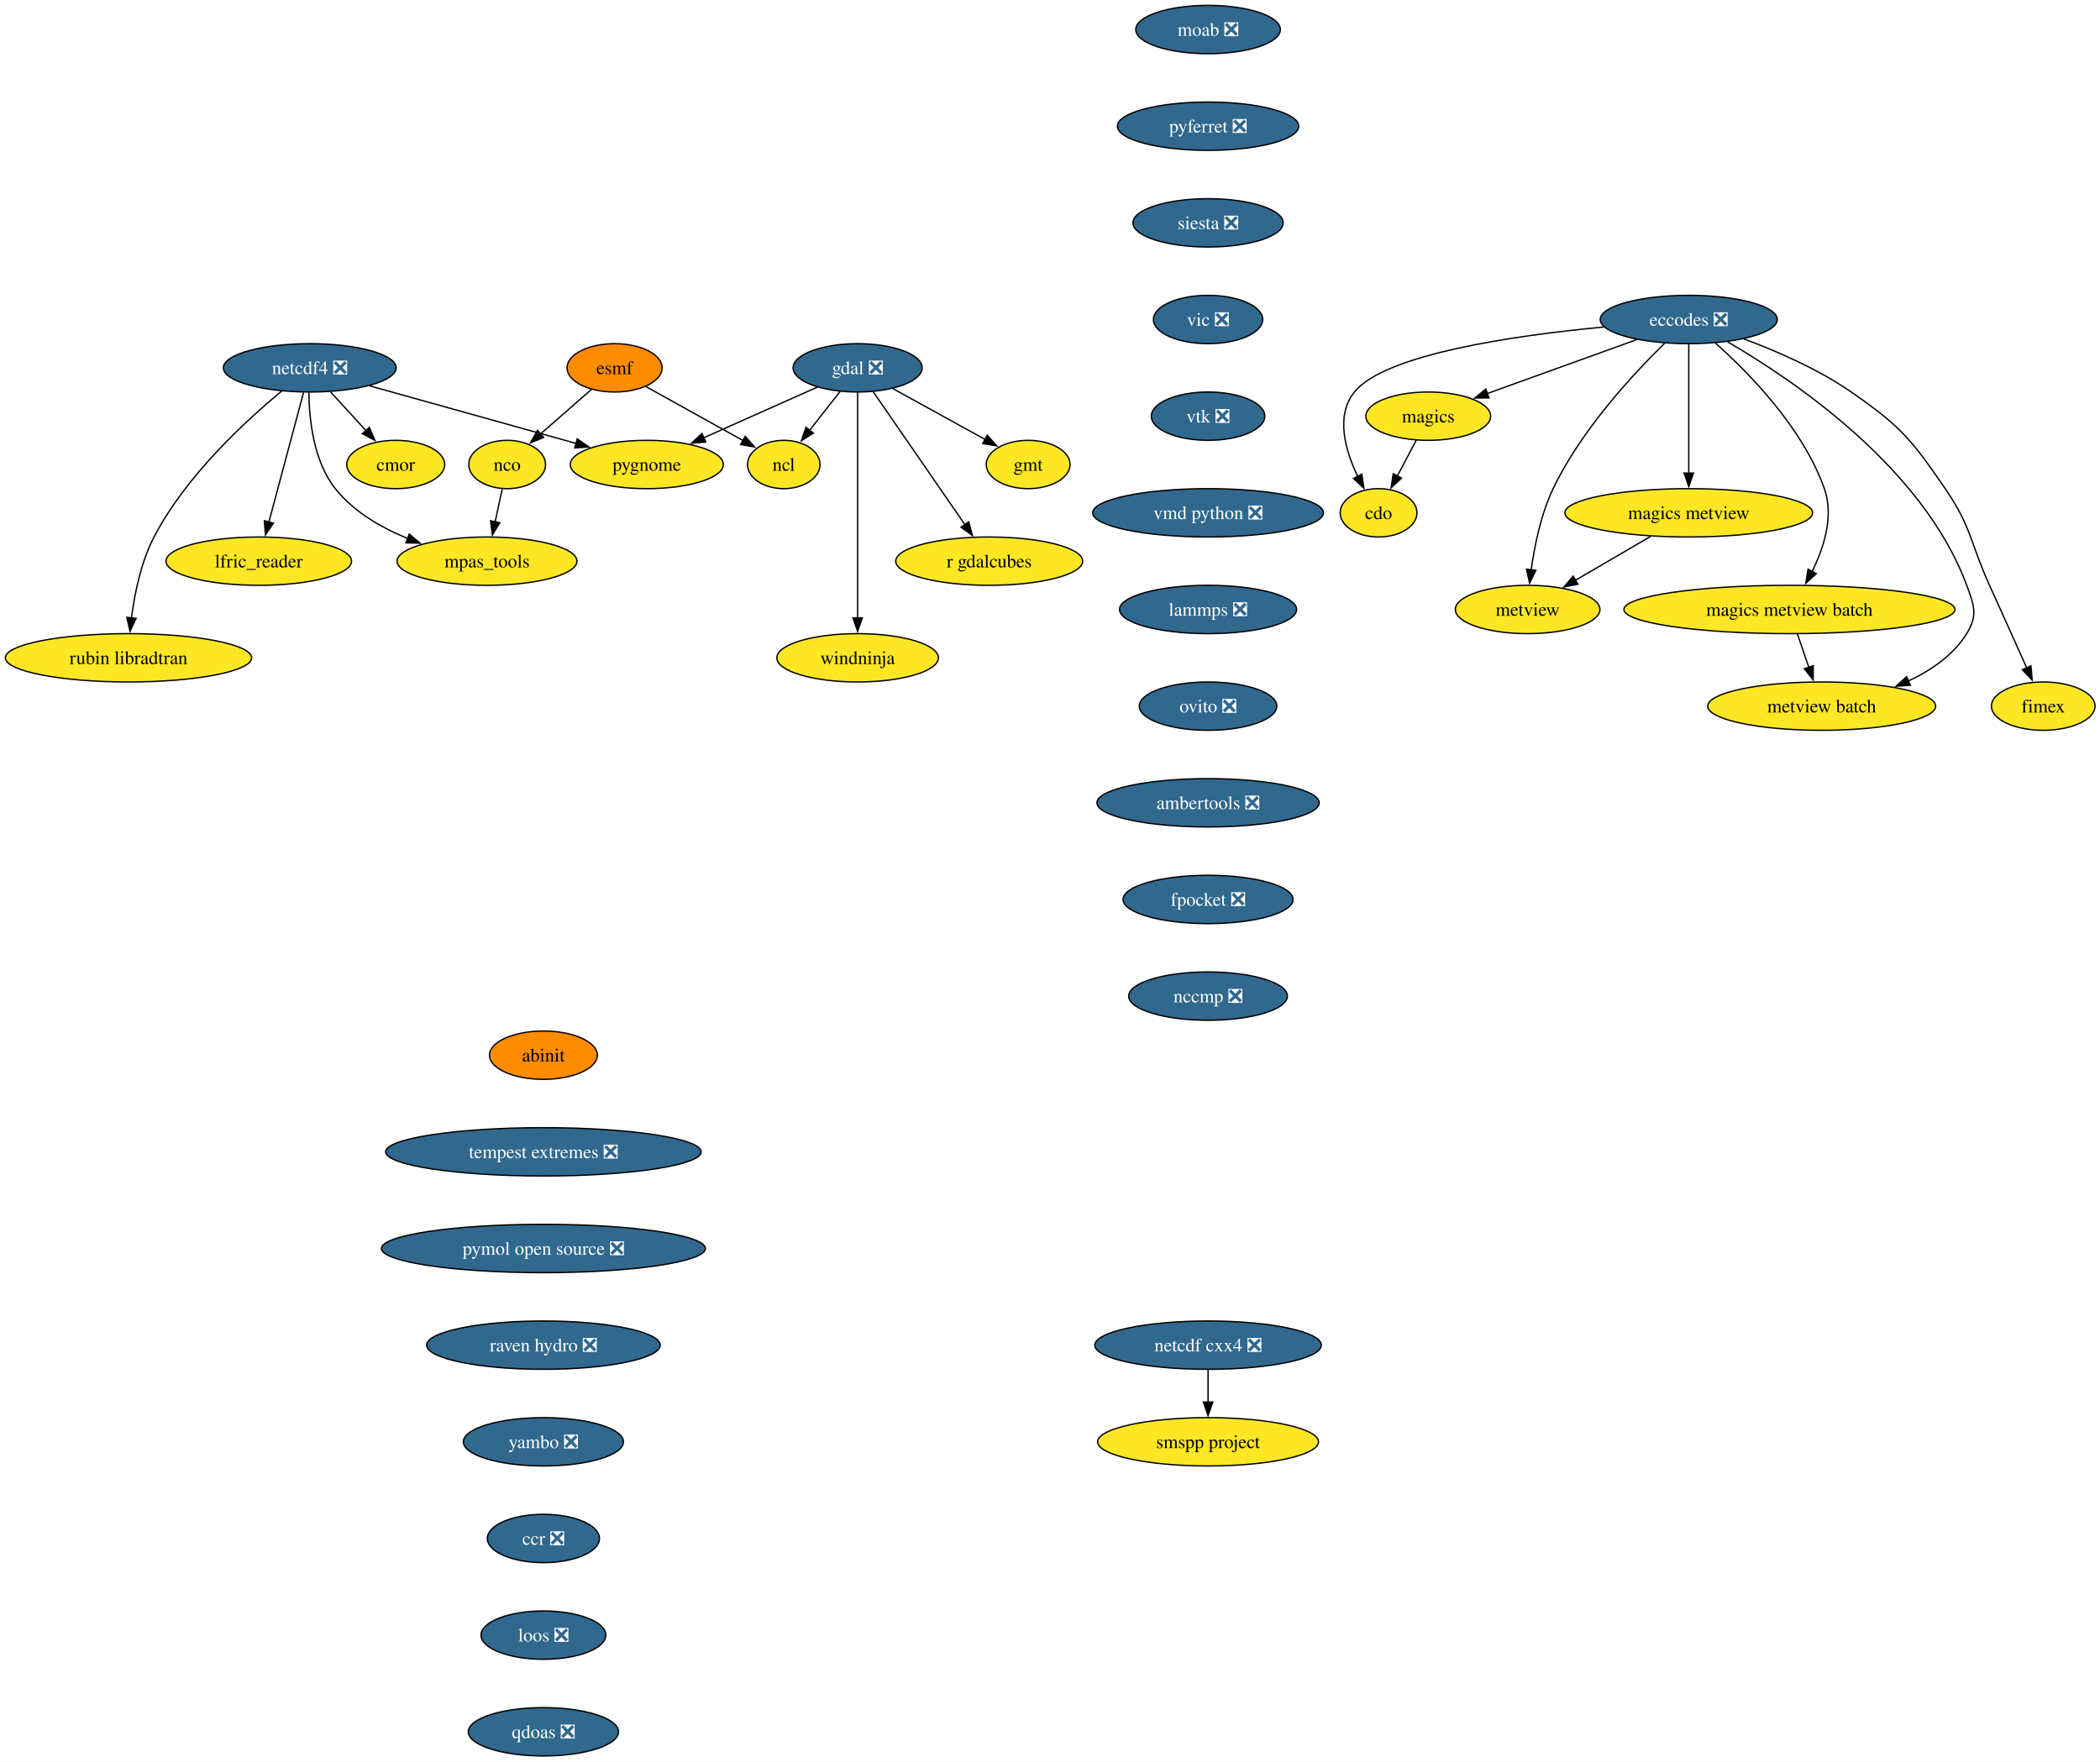
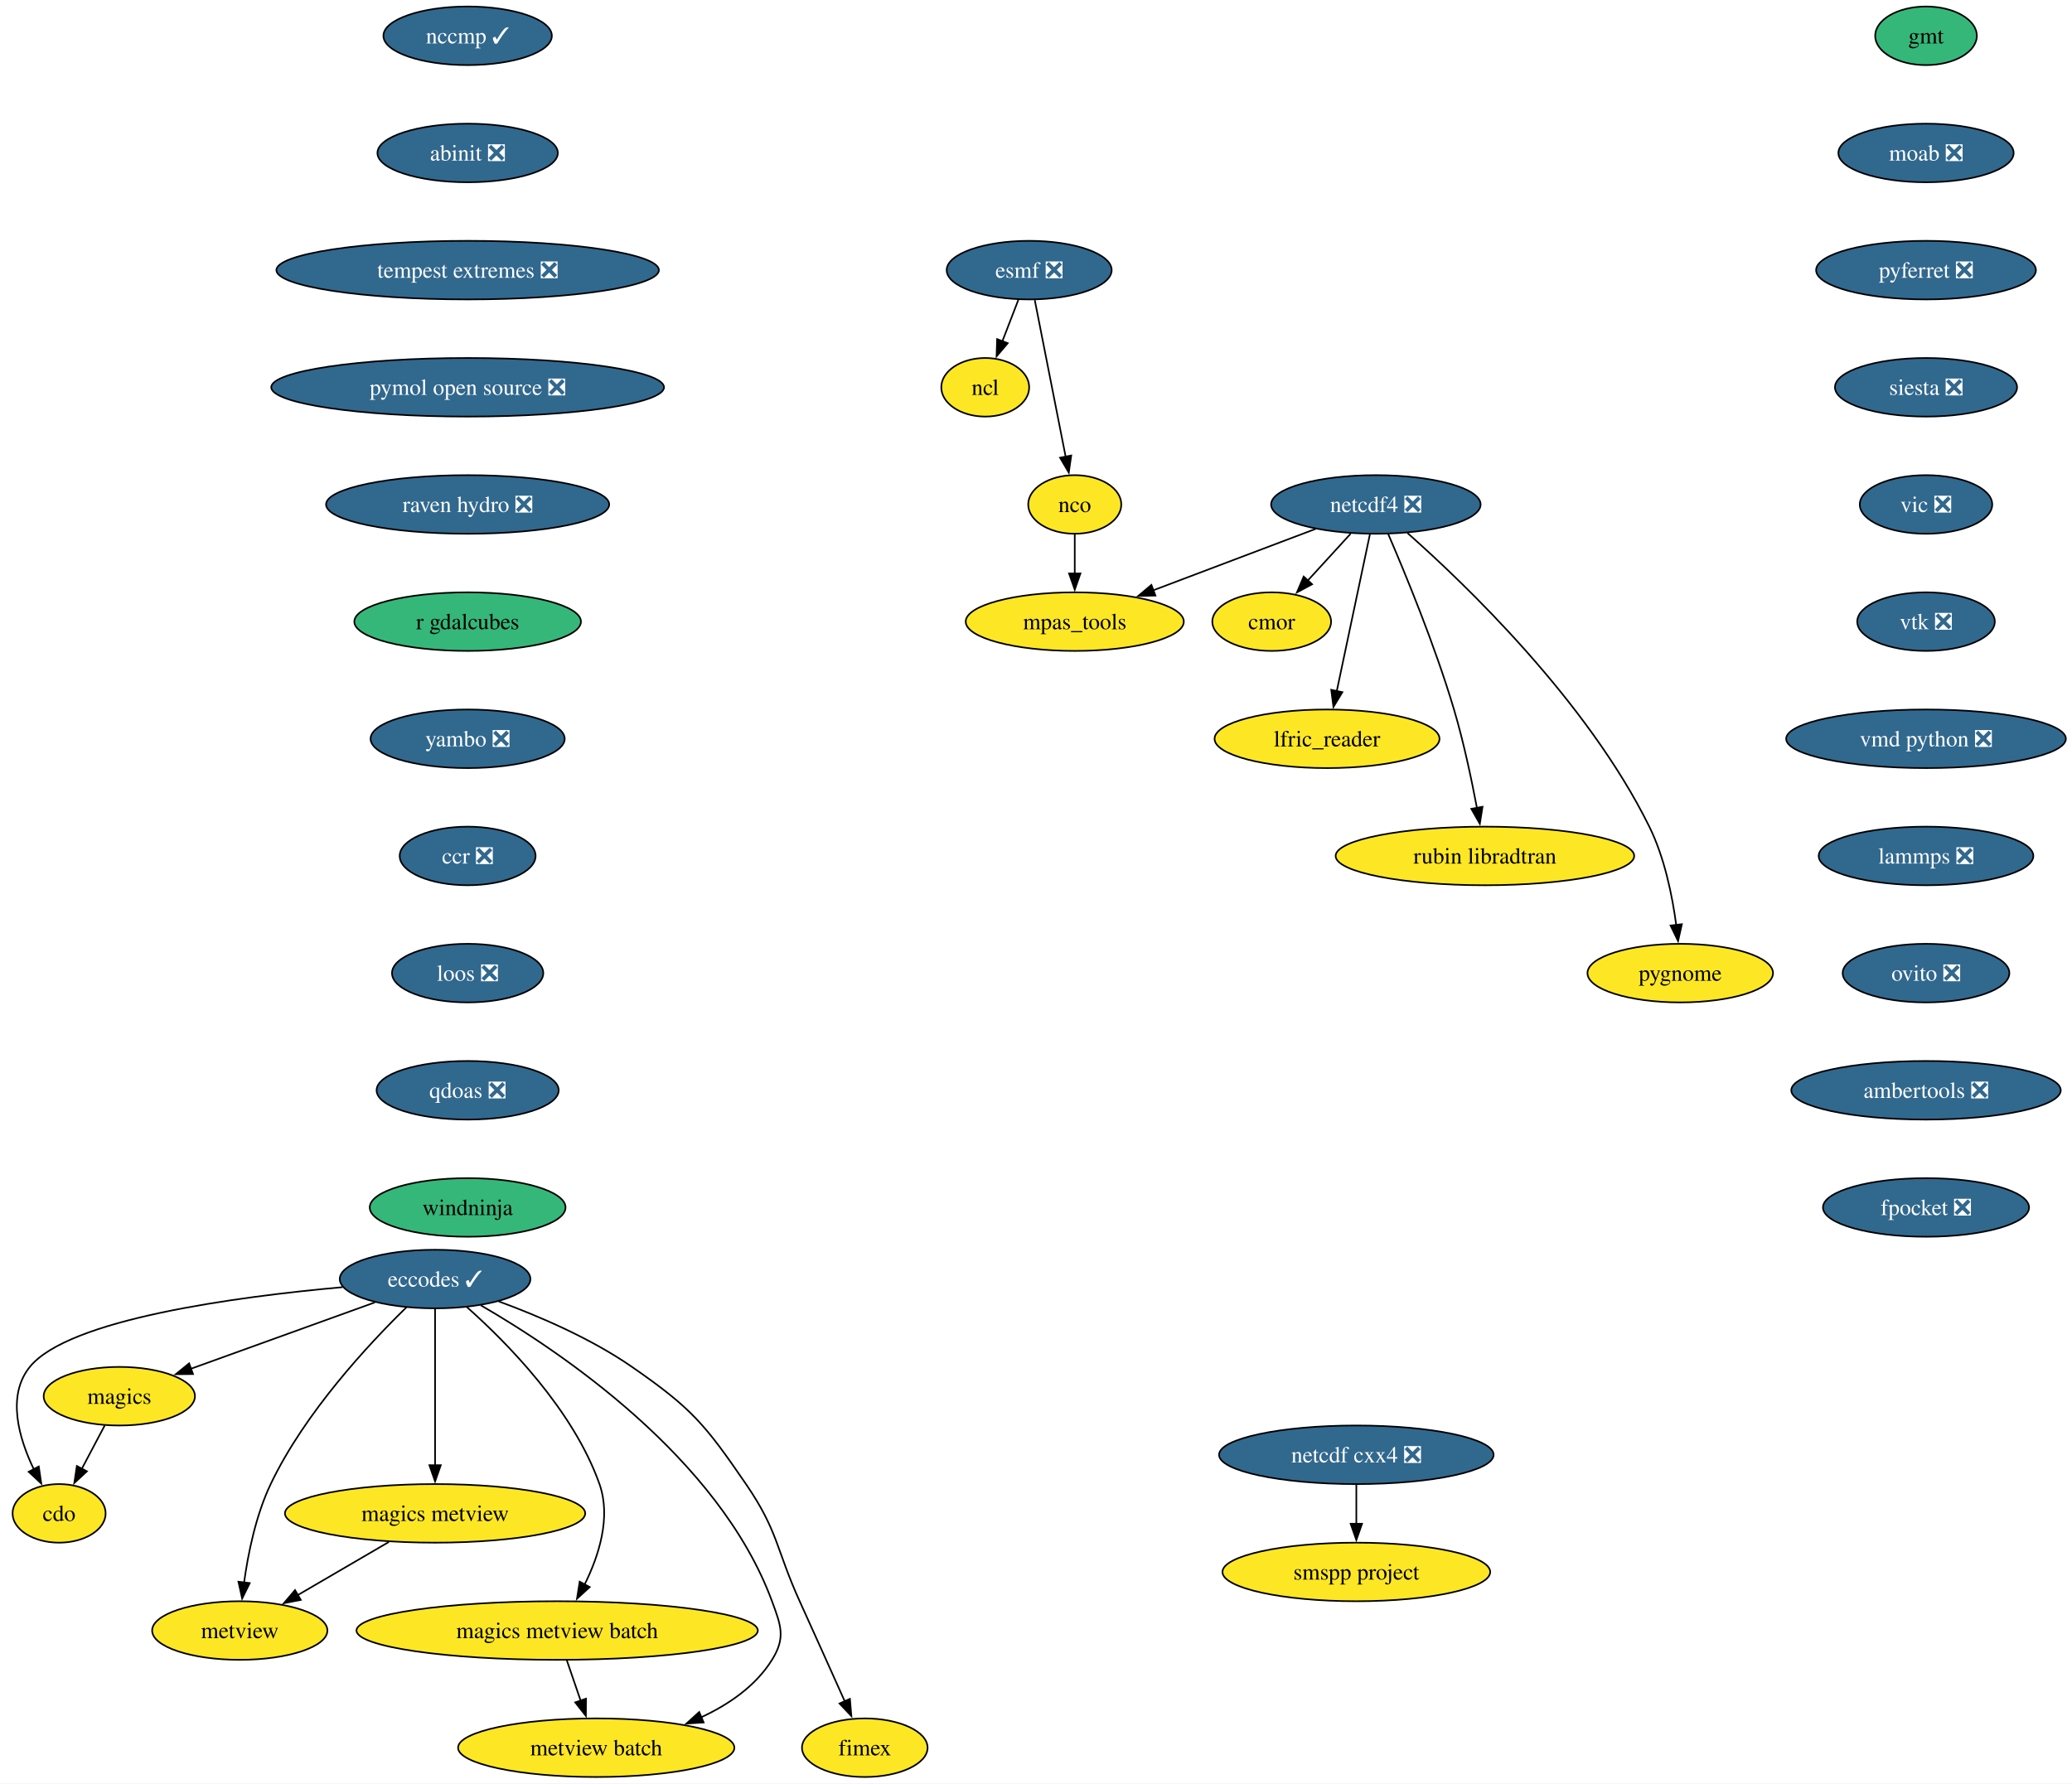
- <svg xmlns="http://www.w3.org/2000/svg" xmlns:xlink="http://www.w3.org/1999/xlink" width="1564pt" height="1312pt" viewBox="0.00 0.00 1564.00 1312.00">
-   <g id="graph0" class="graph" transform="scale(1 1) rotate(0) translate(4 1308)">
-     <polygon fill="white" stroke="none" points="-4,4 -4,-1308 1560.3,-1308 1560.3,4 -4,4" />
+ <svg xmlns="http://www.w3.org/2000/svg" xmlns:xlink="http://www.w3.org/1999/xlink" width="1273pt" height="1096pt" viewBox="0.00 0.00 1273.00 1096.00">
+   <g id="graph0" class="graph" transform="scale(1 1) rotate(0) translate(4 1092)">
+     <polygon fill="white" stroke="none" points="-4,4 -4,-1092 1269.24,-1092 1269.24,4 -4,4" />
    <g id="node1" class="node">
      <g id="a_node1">
        <a xlink:href="https://github.com/conda-forge/cdo-feedstock" xlink:title="cdo">
-           <ellipse fill="#fde725" stroke="black" cx="1022.72" cy="-926" rx="28.59" ry="18" />
-           <text xml:space="preserve" text-anchor="middle" x="1022.72" y="-921.33" font-family="Times,serif" font-size="14.00">cdo</text>
+           <ellipse fill="#fde725" stroke="black" cx="32.31" cy="-162" rx="28.59" ry="18" />
+           <text xml:space="preserve" text-anchor="middle" x="32.31" y="-157.32" font-family="Times,serif" font-size="14.00">cdo</text>
        </a>
      </g>
    </g>
    <g id="node2" class="node">
      <g id="a_node2">
-         <a xlink:href="https://github.com/conda-forge/eccodes-feedstock/pull/195" xlink:title="eccodes ❎">
-           <ellipse fill="#31688e" stroke="black" cx="1253.72" cy="-1070" rx="65.94" ry="18" />
-           <text xml:space="preserve" text-anchor="middle" x="1253.72" y="-1065.33" font-family="Times,serif" font-size="14.00" fill="white">eccodes ❎</text>
+         <a xlink:href="https://github.com/conda-forge/eccodes-feedstock/pull/195" xlink:title="eccodes ✓">
+           <ellipse fill="#31688e" stroke="black" cx="263.31" cy="-306" rx="58.57" ry="18" />
+           <text xml:space="preserve" text-anchor="middle" x="263.31" y="-301.32" font-family="Times,serif" font-size="14.00" fill="white">eccodes ✓</text>
        </a>
      </g>
    </g>
    <g id="edge1" class="edge">
-       <path fill="none" stroke="black" d="M1190.39,-1064.41C1124.47,-1058.17 1027.66,-1044.34 1004.72,-1016 990.41,-998.32 997.95,-972.3 1007.25,-952.96" />
-       <polygon fill="black" stroke="black" points="1010.23,-954.81 1011.77,-944.33 1004.03,-951.56 1010.23,-954.81" />
+       <path fill="none" stroke="black" d="M206.47,-301.01C140.6,-295.07 38.02,-281.28 14.31,-252 0,-234.32 7.54,-208.3 16.84,-188.96" />
+       <polygon fill="black" stroke="black" points="19.82,-190.81 21.36,-180.33 13.62,-187.56 19.82,-190.81" />
    </g>
    <g id="node3" class="node">
      <g id="a_node3">
        <a xlink:href="https://github.com/conda-forge/magics-feedstock" xlink:title="magics">
-           <ellipse fill="#fde725" stroke="black" cx="1059.72" cy="-998" rx="46.47" ry="18" />
-           <text xml:space="preserve" text-anchor="middle" x="1059.72" y="-993.33" font-family="Times,serif" font-size="14.00">magics</text>
+           <ellipse fill="#fde725" stroke="black" cx="69.31" cy="-234" rx="46.47" ry="18" />
+           <text xml:space="preserve" text-anchor="middle" x="69.31" y="-229.32" font-family="Times,serif" font-size="14.00">magics</text>
        </a>
      </g>
    </g>
    <g id="edge2" class="edge">
-       <path fill="none" stroke="black" d="M1214.93,-1055C1182.7,-1043.37 1136.87,-1026.84 1103.36,-1014.75" />
-       <polygon fill="black" stroke="black" points="1104.97,-1011.61 1094.38,-1011.51 1102.59,-1018.19 1104.97,-1011.61" />
+       <path fill="none" stroke="black" d="M226.36,-291.67C194.12,-280.04 147.29,-263.14 113.16,-250.82" />
+       <polygon fill="black" stroke="black" points="114.58,-247.61 103.98,-247.51 112.2,-254.2 114.58,-247.61" />
    </g>
    <g id="node4" class="node">
      <g id="a_node4">
        <a xlink:href="https://github.com/conda-forge/metview-feedstock" xlink:title="metview">
-           <ellipse fill="#fde725" stroke="black" cx="1133.72" cy="-854" rx="53.84" ry="18" />
-           <text xml:space="preserve" text-anchor="middle" x="1133.72" y="-849.33" font-family="Times,serif" font-size="14.00">metview</text>
+           <ellipse fill="#fde725" stroke="black" cx="143.31" cy="-90" rx="53.84" ry="18" />
+           <text xml:space="preserve" text-anchor="middle" x="143.31" y="-85.33" font-family="Times,serif" font-size="14.00">metview</text>
        </a>
      </g>
    </g>
    <g id="edge3" class="edge">
-       <path fill="none" stroke="black" d="M1235.7,-1052.23C1212.76,-1029.82 1173.61,-987.82 1152.72,-944 1143.61,-924.91 1138.84,-901.44 1136.35,-883.4" />
-       <polygon fill="black" stroke="black" points="1139.85,-883.17 1135.18,-873.66 1132.9,-884.01 1139.85,-883.17" />
+       <path fill="none" stroke="black" d="M245.69,-288.61C222.81,-266.3 183.33,-224.07 162.31,-180 153.21,-160.91 148.43,-137.44 145.94,-119.4" />
+       <polygon fill="black" stroke="black" points="149.44,-119.17 144.77,-109.66 142.49,-120.01 149.44,-119.17" />
    </g>
    <g id="node5" class="node">
      <g id="a_node5">
        <a xlink:href="https://github.com/conda-forge/magics-metview-feedstock" xlink:title="magics metview">
-           <ellipse fill="#fde725" stroke="black" cx="1253.72" cy="-926" rx="92.25" ry="18" />
-           <text xml:space="preserve" text-anchor="middle" x="1253.72" y="-921.33" font-family="Times,serif" font-size="14.00">magics metview</text>
+           <ellipse fill="#fde725" stroke="black" cx="263.31" cy="-162" rx="92.25" ry="18" />
+           <text xml:space="preserve" text-anchor="middle" x="263.31" y="-157.32" font-family="Times,serif" font-size="14.00">magics metview</text>
        </a>
      </g>
    </g>
    <g id="edge4" class="edge">
-       <path fill="none" stroke="black" d="M1253.72,-1051.59C1253.72,-1027.61 1253.72,-984.14 1253.72,-955.42" />
-       <polygon fill="black" stroke="black" points="1257.22,-955.62 1253.72,-945.62 1250.22,-955.62 1257.22,-955.62" />
+       <path fill="none" stroke="black" d="M263.31,-287.59C263.31,-263.61 263.31,-220.14 263.31,-191.42" />
+       <polygon fill="black" stroke="black" points="266.81,-191.62 263.31,-181.62 259.81,-191.62 266.81,-191.62" />
    </g>
    <g id="node6" class="node">
      <g id="a_node6">
        <a xlink:href="https://github.com/conda-forge/magics-metview-batch-feedstock" xlink:title="magics metview batch">
-           <ellipse fill="#fde725" stroke="black" cx="1328.72" cy="-854" rx="123.29" ry="18" />
-           <text xml:space="preserve" text-anchor="middle" x="1328.72" y="-849.33" font-family="Times,serif" font-size="14.00">magics metview batch</text>
+           <ellipse fill="#fde725" stroke="black" cx="338.31" cy="-90" rx="123.29" ry="18" />
+           <text xml:space="preserve" text-anchor="middle" x="338.31" y="-85.33" font-family="Times,serif" font-size="14.00">magics metview batch</text>
        </a>
      </g>
    </g>
    <g id="edge5" class="edge">
-       <path fill="none" stroke="black" d="M1273.61,-1052.45C1298.16,-1030.59 1338.63,-989.51 1354.72,-944 1361.95,-923.54 1354.36,-899.96 1345.55,-882.2" />
-       <polygon fill="black" stroke="black" points="1348.72,-880.71 1340.89,-873.57 1342.56,-884.04 1348.72,-880.71" />
+       <path fill="none" stroke="black" d="M282.78,-288.83C307.29,-267.07 348.13,-225.77 364.31,-180 371.54,-159.54 363.95,-135.96 355.14,-118.2" />
+       <polygon fill="black" stroke="black" points="358.31,-116.71 350.49,-109.57 352.15,-120.04 358.31,-116.71" />
    </g>
    <g id="node7" class="node">
      <g id="a_node7">
        <a xlink:href="https://github.com/conda-forge/metview-batch-feedstock" xlink:title="metview batch">
-           <ellipse fill="#fde725" stroke="black" cx="1352.72" cy="-782" rx="84.88" ry="18" />
-           <text xml:space="preserve" text-anchor="middle" x="1352.72" y="-777.33" font-family="Times,serif" font-size="14.00">metview batch</text>
+           <ellipse fill="#fde725" stroke="black" cx="362.31" cy="-18" rx="84.88" ry="18" />
+           <text xml:space="preserve" text-anchor="middle" x="362.31" y="-13.32" font-family="Times,serif" font-size="14.00">metview batch</text>
        </a>
      </g>
    </g>
    <g id="edge6" class="edge">
-       <path fill="none" stroke="black" d="M1282.55,-1053.43C1331.42,-1025.08 1428.35,-959.74 1460.72,-872 1466.26,-856.99 1469.18,-849.58 1460.72,-836 1450.65,-819.85 1434.07,-808.48 1416.89,-800.54" />
-       <polygon fill="black" stroke="black" points="1418.71,-797.51 1408.14,-796.83 1415.98,-803.95 1418.71,-797.51" />
+       <path fill="none" stroke="black" d="M291.37,-289.88C339.98,-261.77 437.77,-196.2 470.31,-108 475.85,-92.99 478.77,-85.58 470.31,-72 460.25,-55.85 443.66,-44.48 426.48,-36.54" />
+       <polygon fill="black" stroke="black" points="428.3,-33.51 417.73,-32.83 425.58,-39.95 428.3,-33.51" />
    </g>
    <g id="node8" class="node">
      <g id="a_node8">
        <a xlink:href="https://github.com/conda-forge/fimex-feedstock" xlink:title="fimex">
-           <ellipse fill="#fde725" stroke="black" cx="1517.72" cy="-782" rx="38.58" ry="18" />
-           <text xml:space="preserve" text-anchor="middle" x="1517.72" y="-777.33" font-family="Times,serif" font-size="14.00">fimex</text>
+           <ellipse fill="#fde725" stroke="black" cx="527.31" cy="-18" rx="38.58" ry="18" />
+           <text xml:space="preserve" text-anchor="middle" x="527.31" y="-13.32" font-family="Times,serif" font-size="14.00">fimex</text>
        </a>
      </g>
    </g>
    <g id="edge7" class="edge">
-       <path fill="none" stroke="black" d="M1294.71,-1055.57C1319.16,-1046.49 1350.12,-1033.05 1374.72,-1016 1411.4,-990.57 1419.5,-980.82 1444.72,-944 1464.61,-914.96 1463.17,-904.05 1477.72,-872 1487.07,-851.4 1497.55,-828.08 1505.43,-810.48" />
-       <polygon fill="black" stroke="black" points="1508.58,-812.02 1509.47,-801.46 1502.19,-809.16 1508.58,-812.02" />
+       <path fill="none" stroke="black" d="M302.35,-292.29C327.09,-283.21 359.06,-269.51 384.31,-252 420.99,-226.57 429.09,-216.82 454.31,-180 474.2,-150.96 472.76,-140.05 487.31,-108 496.66,-87.4 507.14,-64.08 515.02,-46.48" />
+       <polygon fill="black" stroke="black" points="518.17,-48.02 519.06,-37.46 511.78,-45.16 518.17,-48.02" />
    </g>
    <g id="edge8" class="edge">
-       <path fill="none" stroke="black" d="M1050.76,-980.05C1046.52,-972.03 1041.35,-962.26 1036.62,-953.3" />
-       <polygon fill="black" stroke="black" points="1039.81,-951.85 1032.05,-944.65 1033.62,-955.12 1039.81,-951.85" />
+       <path fill="none" stroke="black" d="M60.35,-216.05C56.11,-208.03 50.95,-198.26 46.21,-189.3" />
+       <polygon fill="black" stroke="black" points="49.41,-187.85 41.64,-180.65 43.22,-191.12 49.41,-187.85" />
    </g>
    <g id="edge9" class="edge">
-       <path fill="none" stroke="black" d="M1225.28,-908.41C1208.52,-898.63 1187.16,-886.17 1169.29,-875.75" />
-       <polygon fill="black" stroke="black" points="1171.21,-872.82 1160.81,-870.8 1167.68,-878.86 1171.21,-872.82" />
+       <path fill="none" stroke="black" d="M234.87,-144.41C218.11,-134.63 196.75,-122.17 178.88,-111.75" />
+       <polygon fill="black" stroke="black" points="180.8,-108.82 170.4,-106.8 177.27,-114.86 180.8,-108.82" />
    </g>
    <g id="edge10" class="edge">
-       <path fill="none" stroke="black" d="M1334.65,-835.7C1337.21,-828.24 1340.27,-819.32 1343.13,-810.97" />
-       <polygon fill="black" stroke="black" points="1346.43,-812.13 1346.36,-801.54 1339.81,-809.86 1346.43,-812.13" />
+       <path fill="none" stroke="black" d="M344.24,-71.7C346.8,-64.24 349.86,-55.32 352.72,-46.97" />
+       <polygon fill="black" stroke="black" points="356.02,-48.13 355.96,-37.54 349.4,-45.86 356.02,-48.13" />
    </g>
    <g id="node9" class="node">
      <g id="a_node9">
-         <a xlink:href="https://github.com/conda-forge/esmf-feedstock" xlink:title="esmf">
-           <ellipse fill="#ff8c00" stroke="black" cx="453.72" cy="-1034" rx="35.42" ry="18" />
-           <text xml:space="preserve" text-anchor="middle" x="453.72" y="-1029.33" font-family="Times,serif" font-size="14.00">esmf</text>
+         <a xlink:href="https://github.com/conda-forge/esmf-feedstock/pull/137" xlink:title="esmf ❎">
+           <ellipse fill="#31688e" stroke="black" cx="628.31" cy="-926" rx="50.68" ry="18" />
+           <text xml:space="preserve" text-anchor="middle" x="628.31" y="-921.33" font-family="Times,serif" font-size="14.00" fill="white">esmf ❎</text>
        </a>
      </g>
    </g>
    <g id="node10" class="node">
      <g id="a_node10">
        <a xlink:href="https://github.com/conda-forge/ncl-feedstock" xlink:title="ncl">
-           <ellipse fill="#fde725" stroke="black" cx="579.72" cy="-962" rx="27" ry="18" />
-           <text xml:space="preserve" text-anchor="middle" x="579.72" y="-957.33" font-family="Times,serif" font-size="14.00">ncl</text>
+           <ellipse fill="#fde725" stroke="black" cx="601.31" cy="-854" rx="27" ry="18" />
+           <text xml:space="preserve" text-anchor="middle" x="601.31" y="-849.33" font-family="Times,serif" font-size="14.00">ncl</text>
        </a>
      </g>
    </g>
    <g id="edge11" class="edge">
-       <path fill="none" stroke="black" d="M477.12,-1020C497.52,-1008.67 527.23,-992.16 549.44,-979.82" />
-       <polygon fill="black" stroke="black" points="550.99,-982.96 558.03,-975.05 547.59,-976.85 550.99,-982.96" />
+       <path fill="none" stroke="black" d="M621.64,-907.7C618.68,-900.04 615.14,-890.85 611.84,-882.3" />
+       <polygon fill="black" stroke="black" points="615.13,-881.1 608.27,-873.03 608.6,-883.62 615.13,-881.1" />
    </g>
    <g id="node11" class="node">
      <g id="a_node11">
        <a xlink:href="https://github.com/conda-forge/nco-feedstock" xlink:title="nco">
-           <ellipse fill="#fde725" stroke="black" cx="373.72" cy="-962" rx="28.59" ry="18" />
-           <text xml:space="preserve" text-anchor="middle" x="373.72" y="-957.33" font-family="Times,serif" font-size="14.00">nco</text>
+           <ellipse fill="#fde725" stroke="black" cx="656.31" cy="-782" rx="28.59" ry="18" />
+           <text xml:space="preserve" text-anchor="middle" x="656.31" y="-777.33" font-family="Times,serif" font-size="14.00">nco</text>
        </a>
      </g>
    </g>
    <g id="edge12" class="edge">
-       <path fill="none" stroke="black" d="M436.36,-1017.81C425.27,-1008.1 410.71,-995.37 398.42,-984.61" />
-       <polygon fill="black" stroke="black" points="400.92,-982.15 391.09,-978.2 396.31,-987.42 400.92,-982.15" />
+       <path fill="none" stroke="black" d="M631.74,-907.59C636.49,-883.5 645.12,-839.75 650.78,-811.03" />
+       <polygon fill="black" stroke="black" points="654.14,-812.08 652.64,-801.6 647.28,-810.73 654.14,-812.08" />
    </g>
    <g id="node12" class="node">
      <g id="a_node12">
        <a xlink:href="https://github.com/conda-forge/mpas_tools-feedstock" xlink:title="mpas_tools">
-           <ellipse fill="#fde725" stroke="black" cx="358.72" cy="-890" rx="66.99" ry="18" />
-           <text xml:space="preserve" text-anchor="middle" x="358.72" y="-885.33" font-family="Times,serif" font-size="14.00">mpas_tools</text>
+           <ellipse fill="#fde725" stroke="black" cx="656.31" cy="-710" rx="66.99" ry="18" />
+           <text xml:space="preserve" text-anchor="middle" x="656.31" y="-705.33" font-family="Times,serif" font-size="14.00">mpas_tools</text>
        </a>
      </g>
    </g>
    <g id="edge13" class="edge">
-       <path fill="none" stroke="black" d="M370.01,-943.7C368.43,-936.32 366.55,-927.52 364.77,-919.25" />
-       <polygon fill="black" stroke="black" points="368.22,-918.63 362.7,-909.58 361.37,-920.1 368.22,-918.63" />
+       <path fill="none" stroke="black" d="M656.31,-763.7C656.31,-756.41 656.31,-747.73 656.31,-739.54" />
+       <polygon fill="black" stroke="black" points="659.81,-739.62 656.31,-729.62 652.81,-739.62 659.81,-739.62" />
    </g>
    <g id="node13" class="node">
      <g id="a_node13">
-         <a xlink:href="https://github.com/conda-forge/gdal-feedstock/pull/1183" xlink:title="gdal ❎">
-           <ellipse fill="#31688e" stroke="black" cx="634.72" cy="-1034" rx="48.05" ry="18" />
-           <text xml:space="preserve" text-anchor="middle" x="634.72" y="-1029.33" font-family="Times,serif" font-size="14.00" fill="white">gdal ❎</text>
-         </a>
-       </g>
-     </g>
-     <g id="edge14" class="edge">
-       <path fill="none" stroke="black" d="M621.68,-1016.41C614.92,-1007.8 606.52,-997.11 599.02,-987.56" />
-       <polygon fill="black" stroke="black" points="601.77,-985.4 592.84,-979.7 596.27,-989.73 601.77,-985.4" />
+         <a xlink:href="https://github.com/conda-forge/gmt-feedstock" xlink:title="gmt">
+           <ellipse fill="#35b779" stroke="black" cx="1179.31" cy="-1070" rx="31.22" ry="18" />
+           <text xml:space="preserve" text-anchor="middle" x="1179.31" y="-1065.33" font-family="Times,serif" font-size="14.00">gmt</text>
+         </a>
+       </g>
    </g>
    <g id="node14" class="node">
      <g id="a_node14">
-         <a xlink:href="https://github.com/conda-forge/gmt-feedstock" xlink:title="gmt">
-           <ellipse fill="#fde725" stroke="black" cx="761.72" cy="-962" rx="31.22" ry="18" />
-           <text xml:space="preserve" text-anchor="middle" x="761.72" y="-957.33" font-family="Times,serif" font-size="14.00">gmt</text>
-         </a>
-       </g>
-     </g>
-     <g id="edge15" class="edge">
-       <path fill="none" stroke="black" d="M661.03,-1018.5C681.01,-1007.48 708.58,-992.29 729.81,-980.59" />
-       <polygon fill="black" stroke="black" points="731.28,-983.78 738.34,-975.88 727.9,-977.65 731.28,-983.78" />
+         <a xlink:href="https://github.com/conda-forge/moab-feedstock/pull/114" xlink:title="moab ❎">
+           <ellipse fill="#31688e" stroke="black" cx="1179.31" cy="-998" rx="53.84" ry="18" />
+           <text xml:space="preserve" text-anchor="middle" x="1179.31" y="-993.33" font-family="Times,serif" font-size="14.00" fill="white">moab ❎</text>
+         </a>
+       </g>
    </g>
    <g id="node15" class="node">
      <g id="a_node15">
-         <a xlink:href="https://github.com/conda-forge/r-gdalcubes-feedstock" xlink:title="r gdalcubes">
-           <ellipse fill="#fde725" stroke="black" cx="732.72" cy="-890" rx="69.62" ry="18" />
-           <text xml:space="preserve" text-anchor="middle" x="732.72" y="-885.33" font-family="Times,serif" font-size="14.00">r gdalcubes</text>
-         </a>
-       </g>
-     </g>
-     <g id="edge16" class="edge">
-       <path fill="none" stroke="black" d="M646.35,-1016.15C663.22,-991.71 694.64,-946.17 714.58,-917.29" />
-       <polygon fill="black" stroke="black" points="717.45,-919.29 720.25,-909.07 711.69,-915.31 717.45,-919.29" />
+         <a xlink:href="https://github.com/conda-forge/pyferret-feedstock/pull/117" xlink:title="pyferret ❎">
+           <ellipse fill="#31688e" stroke="black" cx="1179.31" cy="-926" rx="67.52" ry="18" />
+           <text xml:space="preserve" text-anchor="middle" x="1179.31" y="-921.33" font-family="Times,serif" font-size="14.00" fill="white">pyferret ❎</text>
+         </a>
+       </g>
+     </g>
+     <g id="node23" class="node">
+       <g id="a_node23">
+         <a xlink:href="https://github.com/conda-forge/siesta-feedstock/pull/79" xlink:title="siesta ❎">
+           <ellipse fill="#31688e" stroke="black" cx="1179.31" cy="-854" rx="55.94" ry="18" />
+           <text xml:space="preserve" text-anchor="middle" x="1179.31" y="-849.33" font-family="Times,serif" font-size="14.00" fill="white">siesta ❎</text>
+         </a>
+       </g>
    </g>
    <g id="node16" class="node">
      <g id="a_node16">
-         <a xlink:href="https://github.com/conda-forge/pygnome-feedstock" xlink:title="pygnome">
-           <ellipse fill="#fde725" stroke="black" cx="477.72" cy="-962" rx="57" ry="18" />
-           <text xml:space="preserve" text-anchor="middle" x="477.72" y="-957.33" font-family="Times,serif" font-size="14.00">pygnome</text>
-         </a>
-       </g>
-     </g>
-     <g id="edge17" class="edge">
-       <path fill="none" stroke="black" d="M604.82,-1019.67C580.78,-1008.95 546.73,-993.77 519.92,-981.82" />
-       <polygon fill="black" stroke="black" points="521.61,-978.74 511.05,-977.86 518.76,-985.13 521.61,-978.74" />
+         <a xlink:href="https://github.com/conda-forge/netcdf-cxx4-feedstock/pull/64" xlink:title="netcdf cxx4 ❎">
+           <ellipse fill="#31688e" stroke="black" cx="829.31" cy="-198" rx="84.35" ry="18" />
+           <text xml:space="preserve" text-anchor="middle" x="829.31" y="-193.32" font-family="Times,serif" font-size="14.00" fill="white">netcdf cxx4 ❎</text>
+         </a>
+       </g>
    </g>
    <g id="node17" class="node">
      <g id="a_node17">
-         <a xlink:href="https://github.com/conda-forge/windninja-feedstock" xlink:title="windninja">
-           <ellipse fill="#fde725" stroke="black" cx="634.72" cy="-818" rx="60.15" ry="18" />
-           <text xml:space="preserve" text-anchor="middle" x="634.72" y="-813.33" font-family="Times,serif" font-size="14.00">windninja</text>
-         </a>
-       </g>
-     </g>
-     <g id="edge18" class="edge">
-       <path fill="none" stroke="black" d="M634.72,-1015.85C634.72,-979.14 634.72,-892.66 634.72,-847.53" />
-       <polygon fill="black" stroke="black" points="638.22,-847.75 634.72,-837.75 631.22,-847.75 638.22,-847.75" />
+         <a xlink:href="https://github.com/conda-forge/smspp-project-feedstock" xlink:title="smspp project">
+           <ellipse fill="#fde725" stroke="black" cx="829.31" cy="-126" rx="82.25" ry="18" />
+           <text xml:space="preserve" text-anchor="middle" x="829.31" y="-121.33" font-family="Times,serif" font-size="14.00">smspp project</text>
+         </a>
+       </g>
+     </g>
+     <g id="edge16" class="edge">
+       <path fill="none" stroke="black" d="M829.31,-179.7C829.31,-172.41 829.31,-163.73 829.31,-155.54" />
+       <polygon fill="black" stroke="black" points="832.81,-155.62 829.31,-145.62 825.81,-155.62 832.81,-155.62" />
    </g>
    <g id="node18" class="node">
      <g id="a_node18">
-         <a xlink:href="https://github.com/conda-forge/moab-feedstock/pull/114" xlink:title="moab ❎">
-           <ellipse fill="#31688e" stroke="black" cx="895.72" cy="-1286" rx="53.84" ry="18" />
-           <text xml:space="preserve" text-anchor="middle" x="895.72" y="-1281.33" font-family="Times,serif" font-size="14.00" fill="white">moab ❎</text>
-         </a>
-       </g>
+         <a xlink:href="https://github.com/conda-forge/netcdf4-feedstock/pull/185" xlink:title="netcdf4 ❎">
+           <ellipse fill="#31688e" stroke="black" cx="841.31" cy="-782" rx="64.36" ry="18" />
+           <text xml:space="preserve" text-anchor="middle" x="841.31" y="-777.33" font-family="Times,serif" font-size="14.00" fill="white">netcdf4 ❎</text>
+         </a>
+       </g>
+     </g>
+     <g id="edge17" class="edge">
+       <path fill="none" stroke="black" d="M804.32,-767C775.64,-756.15 735.68,-741.03 704.5,-729.23" />
+       <polygon fill="black" stroke="black" points="705.88,-726.01 695.29,-725.75 703.4,-732.56 705.88,-726.01" />
    </g>
    <g id="node19" class="node">
      <g id="a_node19">
-         <a xlink:href="https://github.com/conda-forge/pyferret-feedstock/pull/117" xlink:title="pyferret ❎">
-           <ellipse fill="#31688e" stroke="black" cx="895.72" cy="-1214" rx="67.52" ry="18" />
-           <text xml:space="preserve" text-anchor="middle" x="895.72" y="-1209.33" font-family="Times,serif" font-size="14.00" fill="white">pyferret ❎</text>
+         <a xlink:href="https://github.com/conda-forge/cmor-feedstock" xlink:title="cmor">
+           <ellipse fill="#fde725" stroke="black" cx="777.31" cy="-710" rx="36.48" ry="18" />
+           <text xml:space="preserve" text-anchor="middle" x="777.31" y="-705.33" font-family="Times,serif" font-size="14.00">cmor</text>
+         </a>
+       </g>
+     </g>
+     <g id="edge18" class="edge">
+       <path fill="none" stroke="black" d="M825.82,-764.05C817.89,-755.38 808.09,-744.67 799.39,-735.15" />
+       <polygon fill="black" stroke="black" points="802.14,-732.97 792.81,-727.95 796.97,-737.69 802.14,-732.97" />
+     </g>
+     <g id="node20" class="node">
+       <g id="a_node20">
+         <a xlink:href="https://github.com/conda-forge/lfric_reader-feedstock" xlink:title="lfric_reader">
+           <ellipse fill="#fde725" stroke="black" cx="811.31" cy="-638" rx="69.1" ry="18" />
+           <text xml:space="preserve" text-anchor="middle" x="811.31" y="-633.33" font-family="Times,serif" font-size="14.00">lfric_reader</text>
+         </a>
+       </g>
+     </g>
+     <g id="edge19" class="edge">
+       <path fill="none" stroke="black" d="M837.63,-763.59C832.54,-739.5 823.3,-695.75 817.23,-667.03" />
+       <polygon fill="black" stroke="black" points="820.73,-666.65 815.24,-657.59 813.88,-668.1 820.73,-666.65" />
+     </g>
+     <g id="node21" class="node">
+       <g id="a_node21">
+         <a xlink:href="https://github.com/conda-forge/rubin-libradtran-feedstock" xlink:title="rubin libradtran">
+           <ellipse fill="#fde725" stroke="black" cx="908.31" cy="-566" rx="91.72" ry="18" />
+           <text xml:space="preserve" text-anchor="middle" x="908.31" y="-561.33" font-family="Times,serif" font-size="14.00">rubin libradtran</text>
+         </a>
+       </g>
+     </g>
+     <g id="edge20" class="edge">
+       <path fill="none" stroke="black" d="M848.86,-763.9C859.14,-740.1 877.61,-695.45 889.31,-656 895.23,-636.06 900.08,-613.1 903.4,-595.49" />
+       <polygon fill="black" stroke="black" points="906.83,-596.22 905.18,-585.75 899.94,-594.96 906.83,-596.22" />
+     </g>
+     <g id="node22" class="node">
+       <g id="a_node22">
+         <a xlink:href="https://github.com/conda-forge/pygnome-feedstock" xlink:title="pygnome">
+           <ellipse fill="#fde725" stroke="black" cx="1028.31" cy="-494" rx="57" ry="18" />
+           <text xml:space="preserve" text-anchor="middle" x="1028.31" y="-489.32" font-family="Times,serif" font-size="14.00">pygnome</text>
+         </a>
+       </g>
+     </g>
+     <g id="edge21" class="edge">
+       <path fill="none" stroke="black" d="M860.68,-764.49C896.12,-733.14 971.23,-661.2 1009.31,-584 1018.67,-565.03 1023.44,-541.56 1025.85,-523.48" />
+       <polygon fill="black" stroke="black" points="1029.31,-524.06 1026.98,-513.72 1022.36,-523.25 1029.31,-524.06" />
+     </g>
+     <g id="node24" class="node">
+       <g id="a_node24">
+         <a xlink:href="https://github.com/conda-forge/vic-feedstock/pull/26" xlink:title="vic ❎">
+           <ellipse fill="#31688e" stroke="black" cx="1179.31" cy="-782" rx="40.69" ry="18" />
+           <text xml:space="preserve" text-anchor="middle" x="1179.31" y="-777.33" font-family="Times,serif" font-size="14.00" fill="white">vic ❎</text>
+         </a>
+       </g>
+     </g>
+     <g id="node25" class="node">
+       <g id="a_node25">
+         <a xlink:href="https://github.com/conda-forge/vtk-feedstock/pull/427" xlink:title="vtk ❎">
+           <ellipse fill="#31688e" stroke="black" cx="1179.31" cy="-710" rx="42.26" ry="18" />
+           <text xml:space="preserve" text-anchor="middle" x="1179.31" y="-705.33" font-family="Times,serif" font-size="14.00" fill="white">vtk ❎</text>
        </a>
      </g>
    </g>
    <g id="node26" class="node">
      <g id="a_node26">
-         <a xlink:href="https://github.com/conda-forge/siesta-feedstock/pull/79" xlink:title="siesta ❎">
-           <ellipse fill="#31688e" stroke="black" cx="895.72" cy="-1142" rx="55.94" ry="18" />
-           <text xml:space="preserve" text-anchor="middle" x="895.72" y="-1137.33" font-family="Times,serif" font-size="14.00" fill="white">siesta ❎</text>
-         </a>
-       </g>
-     </g>
-     <g id="node20" class="node">
-       <g id="a_node20">
-         <a xlink:href="https://github.com/conda-forge/netcdf-cxx4-feedstock/pull/64" xlink:title="netcdf cxx4 ❎">
-           <ellipse fill="#31688e" stroke="black" cx="895.72" cy="-306" rx="84.35" ry="18" />
-           <text xml:space="preserve" text-anchor="middle" x="895.72" y="-301.32" font-family="Times,serif" font-size="14.00" fill="white">netcdf cxx4 ❎</text>
-         </a>
-       </g>
-     </g>
-     <g id="node21" class="node">
-       <g id="a_node21">
-         <a xlink:href="https://github.com/conda-forge/smspp-project-feedstock" xlink:title="smspp project">
-           <ellipse fill="#fde725" stroke="black" cx="895.72" cy="-234" rx="82.25" ry="18" />
-           <text xml:space="preserve" text-anchor="middle" x="895.72" y="-229.32" font-family="Times,serif" font-size="14.00">smspp project</text>
-         </a>
-       </g>
-     </g>
-     <g id="edge20" class="edge">
-       <path fill="none" stroke="black" d="M895.72,-287.7C895.72,-280.41 895.72,-271.73 895.72,-263.54" />
-       <polygon fill="black" stroke="black" points="899.22,-263.62 895.72,-253.62 892.22,-263.62 899.22,-263.62" />
-     </g>
-     <g id="node22" class="node">
-       <g id="a_node22">
-         <a xlink:href="https://github.com/conda-forge/netcdf4-feedstock/pull/185" xlink:title="netcdf4 ❎">
-           <ellipse fill="#31688e" stroke="black" cx="226.72" cy="-1034" rx="64.36" ry="18" />
-           <text xml:space="preserve" text-anchor="middle" x="226.72" y="-1029.33" font-family="Times,serif" font-size="14.00" fill="white">netcdf4 ❎</text>
-         </a>
-       </g>
-     </g>
-     <g id="edge22" class="edge">
-       <path fill="none" stroke="black" d="M226.06,-1015.7C226.22,-996.24 229.31,-964.66 245.72,-944 259.37,-926.81 279.91,-914.93 299.75,-906.84" />
-       <polygon fill="black" stroke="black" points="300.8,-910.19 308.92,-903.38 298.33,-903.64 300.8,-910.19" />
-     </g>
-     <g id="edge21" class="edge">
-       <path fill="none" stroke="black" d="M271.3,-1020.57C314.38,-1008.55 379.63,-990.36 425.2,-977.65" />
-       <polygon fill="black" stroke="black" points="425.9,-981.08 434.59,-975.03 424.02,-974.34 425.9,-981.08" />
-     </g>
-     <g id="node23" class="node">
-       <g id="a_node23">
-         <a xlink:href="https://github.com/conda-forge/cmor-feedstock" xlink:title="cmor">
-           <ellipse fill="#fde725" stroke="black" cx="290.72" cy="-962" rx="36.48" ry="18" />
-           <text xml:space="preserve" text-anchor="middle" x="290.72" y="-957.33" font-family="Times,serif" font-size="14.00">cmor</text>
-         </a>
-       </g>
-     </g>
-     <g id="edge23" class="edge">
-       <path fill="none" stroke="black" d="M242.21,-1016.05C250.14,-1007.38 259.94,-996.67 268.64,-987.15" />
-       <polygon fill="black" stroke="black" points="271.06,-989.69 275.22,-979.95 265.89,-984.97 271.06,-989.69" />
-     </g>
-     <g id="node24" class="node">
-       <g id="a_node24">
-         <a xlink:href="https://github.com/conda-forge/lfric_reader-feedstock" xlink:title="lfric_reader">
-           <ellipse fill="#fde725" stroke="black" cx="188.72" cy="-890" rx="69.1" ry="18" />
-           <text xml:space="preserve" text-anchor="middle" x="188.72" y="-885.33" font-family="Times,serif" font-size="14.00">lfric_reader</text>
-         </a>
-       </g>
-     </g>
-     <g id="edge24" class="edge">
-       <path fill="none" stroke="black" d="M222.06,-1015.59C215.61,-991.5 203.91,-947.75 196.22,-919.03" />
-       <polygon fill="black" stroke="black" points="199.65,-918.33 193.69,-909.57 192.89,-920.14 199.65,-918.33" />
-     </g>
-     <g id="node25" class="node">
-       <g id="a_node25">
-         <a xlink:href="https://github.com/conda-forge/rubin-libradtran-feedstock" xlink:title="rubin libradtran">
-           <ellipse fill="#fde725" stroke="black" cx="91.72" cy="-818" rx="91.72" ry="18" />
-           <text xml:space="preserve" text-anchor="middle" x="91.72" y="-813.33" font-family="Times,serif" font-size="14.00">rubin libradtran</text>
-         </a>
-       </g>
-     </g>
-     <g id="edge25" class="edge">
-       <path fill="none" stroke="black" d="M205.95,-1016.81C179.52,-995.03 134.47,-953.71 110.72,-908 100.96,-889.23 96.22,-865.75 93.91,-847.62" />
-       <polygon fill="black" stroke="black" points="97.4,-847.39 92.85,-837.82 90.44,-848.14 97.4,-847.39" />
+         <a xlink:href="https://github.com/conda-forge/vmd-python-feedstock/pull/48" xlink:title="vmd python ❎">
+           <ellipse fill="#31688e" stroke="black" cx="1179.31" cy="-638" rx="85.93" ry="18" />
+           <text xml:space="preserve" text-anchor="middle" x="1179.31" y="-633.33" font-family="Times,serif" font-size="14.00" fill="white">vmd python ❎</text>
+         </a>
+       </g>
    </g>
    <g id="node27" class="node">
      <g id="a_node27">
-         <a xlink:href="https://github.com/conda-forge/vic-feedstock/pull/26" xlink:title="vic ❎">
-           <ellipse fill="#31688e" stroke="black" cx="895.72" cy="-1070" rx="40.69" ry="18" />
-           <text xml:space="preserve" text-anchor="middle" x="895.72" y="-1065.33" font-family="Times,serif" font-size="14.00" fill="white">vic ❎</text>
+         <a xlink:href="https://github.com/conda-forge/lammps-feedstock/pull/238" xlink:title="lammps ❎">
+           <ellipse fill="#31688e" stroke="black" cx="1179.31" cy="-566" rx="65.94" ry="18" />
+           <text xml:space="preserve" text-anchor="middle" x="1179.31" y="-561.33" font-family="Times,serif" font-size="14.00" fill="white">lammps ❎</text>
        </a>
      </g>
    </g>
    <g id="node28" class="node">
      <g id="a_node28">
-         <a xlink:href="https://github.com/conda-forge/vtk-feedstock/pull/427" xlink:title="vtk ❎">
-           <ellipse fill="#31688e" stroke="black" cx="895.72" cy="-998" rx="42.26" ry="18" />
-           <text xml:space="preserve" text-anchor="middle" x="895.72" y="-993.33" font-family="Times,serif" font-size="14.00" fill="white">vtk ❎</text>
+         <a xlink:href="https://github.com/conda-forge/ovito-feedstock/pull/126" xlink:title="ovito ❎">
+           <ellipse fill="#31688e" stroke="black" cx="1179.31" cy="-494" rx="51.21" ry="18" />
+           <text xml:space="preserve" text-anchor="middle" x="1179.31" y="-489.32" font-family="Times,serif" font-size="14.00" fill="white">ovito ❎</text>
        </a>
      </g>
    </g>
    <g id="node29" class="node">
      <g id="a_node29">
-         <a xlink:href="https://github.com/conda-forge/vmd-python-feedstock/pull/48" xlink:title="vmd python ❎">
-           <ellipse fill="#31688e" stroke="black" cx="895.72" cy="-926" rx="85.93" ry="18" />
-           <text xml:space="preserve" text-anchor="middle" x="895.72" y="-921.33" font-family="Times,serif" font-size="14.00" fill="white">vmd python ❎</text>
+         <a xlink:href="https://github.com/conda-forge/ambertools-feedstock/pull/186" xlink:title="ambertools ❎">
+           <ellipse fill="#31688e" stroke="black" cx="1179.31" cy="-422" rx="82.77" ry="18" />
+           <text xml:space="preserve" text-anchor="middle" x="1179.31" y="-417.32" font-family="Times,serif" font-size="14.00" fill="white">ambertools ❎</text>
        </a>
      </g>
    </g>
    <g id="node30" class="node">
      <g id="a_node30">
-         <a xlink:href="https://github.com/conda-forge/lammps-feedstock/pull/238" xlink:title="lammps ❎">
-           <ellipse fill="#31688e" stroke="black" cx="895.72" cy="-854" rx="65.94" ry="18" />
-           <text xml:space="preserve" text-anchor="middle" x="895.72" y="-849.33" font-family="Times,serif" font-size="14.00" fill="white">lammps ❎</text>
+         <a xlink:href="https://github.com/conda-forge/fpocket-feedstock/pull/40" xlink:title="fpocket ❎">
+           <ellipse fill="#31688e" stroke="black" cx="1179.31" cy="-350" rx="63.31" ry="18" />
+           <text xml:space="preserve" text-anchor="middle" x="1179.31" y="-345.32" font-family="Times,serif" font-size="14.00" fill="white">fpocket ❎</text>
        </a>
      </g>
    </g>
    <g id="node31" class="node">
      <g id="a_node31">
-         <a xlink:href="https://github.com/conda-forge/ovito-feedstock/pull/126" xlink:title="ovito ❎">
-           <ellipse fill="#31688e" stroke="black" cx="895.72" cy="-782" rx="51.21" ry="18" />
-           <text xml:space="preserve" text-anchor="middle" x="895.72" y="-777.33" font-family="Times,serif" font-size="14.00" fill="white">ovito ❎</text>
+         <a xlink:href="https://github.com/conda-forge/nccmp-feedstock/pull/26" xlink:title="nccmp ✓">
+           <ellipse fill="#31688e" stroke="black" cx="283.31" cy="-1070" rx="51.74" ry="18" />
+           <text xml:space="preserve" text-anchor="middle" x="283.31" y="-1065.33" font-family="Times,serif" font-size="14.00" fill="white">nccmp ✓</text>
        </a>
      </g>
    </g>
    <g id="node32" class="node">
      <g id="a_node32">
-         <a xlink:href="https://github.com/conda-forge/ambertools-feedstock/pull/186" xlink:title="ambertools ❎">
-           <ellipse fill="#31688e" stroke="black" cx="895.72" cy="-710" rx="82.77" ry="18" />
-           <text xml:space="preserve" text-anchor="middle" x="895.72" y="-705.33" font-family="Times,serif" font-size="14.00" fill="white">ambertools ❎</text>
+         <a xlink:href="https://github.com/conda-forge/abinit-feedstock/pull/75" xlink:title="abinit ❎">
+           <ellipse fill="#31688e" stroke="black" cx="283.31" cy="-998" rx="55.42" ry="18" />
+           <text xml:space="preserve" text-anchor="middle" x="283.31" y="-993.33" font-family="Times,serif" font-size="14.00" fill="white">abinit ❎</text>
        </a>
      </g>
    </g>
    <g id="node33" class="node">
      <g id="a_node33">
-         <a xlink:href="https://github.com/conda-forge/fpocket-feedstock/pull/40" xlink:title="fpocket ❎">
-           <ellipse fill="#31688e" stroke="black" cx="895.72" cy="-638" rx="63.31" ry="18" />
-           <text xml:space="preserve" text-anchor="middle" x="895.72" y="-633.33" font-family="Times,serif" font-size="14.00" fill="white">fpocket ❎</text>
+         <a xlink:href="https://github.com/conda-forge/tempest-extremes-feedstock/pull/18" xlink:title="tempest extremes ❎">
+           <ellipse fill="#31688e" stroke="black" cx="283.31" cy="-926" rx="117.5" ry="18" />
+           <text xml:space="preserve" text-anchor="middle" x="283.31" y="-921.33" font-family="Times,serif" font-size="14.00" fill="white">tempest extremes ❎</text>
        </a>
      </g>
    </g>
    <g id="node34" class="node">
      <g id="a_node34">
-         <a xlink:href="https://github.com/conda-forge/nccmp-feedstock/pull/26" xlink:title="nccmp ❎">
-           <ellipse fill="#31688e" stroke="black" cx="895.72" cy="-566" rx="59.1" ry="18" />
-           <text xml:space="preserve" text-anchor="middle" x="895.72" y="-561.33" font-family="Times,serif" font-size="14.00" fill="white">nccmp ❎</text>
+         <a xlink:href="https://github.com/conda-forge/pymol-open-source-feedstock/pull/43" xlink:title="pymol open source ❎">
+           <ellipse fill="#31688e" stroke="black" cx="283.31" cy="-854" rx="120.65" ry="18" />
+           <text xml:space="preserve" text-anchor="middle" x="283.31" y="-849.33" font-family="Times,serif" font-size="14.00" fill="white">pymol open source ❎</text>
        </a>
      </g>
    </g>
    <g id="node35" class="node">
      <g id="a_node35">
-         <a xlink:href="https://github.com/conda-forge/abinit-feedstock" xlink:title="abinit">
-           <ellipse fill="#ff8c00" stroke="black" cx="400.72" cy="-522" rx="40.16" ry="18" />
-           <text xml:space="preserve" text-anchor="middle" x="400.72" y="-517.33" font-family="Times,serif" font-size="14.00">abinit</text>
+         <a xlink:href="https://github.com/conda-forge/raven-hydro-feedstock/pull/35" xlink:title="raven hydro ❎">
+           <ellipse fill="#31688e" stroke="black" cx="283.31" cy="-782" rx="86.98" ry="18" />
+           <text xml:space="preserve" text-anchor="middle" x="283.31" y="-777.33" font-family="Times,serif" font-size="14.00" fill="white">raven hydro ❎</text>
        </a>
      </g>
    </g>
    <g id="node36" class="node">
      <g id="a_node36">
-         <a xlink:href="https://github.com/conda-forge/tempest-extremes-feedstock/pull/18" xlink:title="tempest extremes ❎">
-           <ellipse fill="#31688e" stroke="black" cx="400.72" cy="-450" rx="117.5" ry="18" />
-           <text xml:space="preserve" text-anchor="middle" x="400.72" y="-445.32" font-family="Times,serif" font-size="14.00" fill="white">tempest extremes ❎</text>
+         <a xlink:href="https://github.com/conda-forge/r-gdalcubes-feedstock" xlink:title="r gdalcubes">
+           <ellipse fill="#35b779" stroke="black" cx="283.31" cy="-710" rx="69.62" ry="18" />
+           <text xml:space="preserve" text-anchor="middle" x="283.31" y="-705.33" font-family="Times,serif" font-size="14.00">r gdalcubes</text>
        </a>
      </g>
    </g>
    <g id="node37" class="node">
      <g id="a_node37">
-         <a xlink:href="https://github.com/conda-forge/pymol-open-source-feedstock/pull/43" xlink:title="pymol open source ❎">
-           <ellipse fill="#31688e" stroke="black" cx="400.72" cy="-378" rx="120.65" ry="18" />
-           <text xml:space="preserve" text-anchor="middle" x="400.72" y="-373.32" font-family="Times,serif" font-size="14.00" fill="white">pymol open source ❎</text>
+         <a xlink:href="https://github.com/conda-forge/yambo-feedstock/pull/51" xlink:title="yambo ❎">
+           <ellipse fill="#31688e" stroke="black" cx="283.31" cy="-638" rx="59.63" ry="18" />
+           <text xml:space="preserve" text-anchor="middle" x="283.31" y="-633.33" font-family="Times,serif" font-size="14.00" fill="white">yambo ❎</text>
        </a>
      </g>
    </g>
    <g id="node38" class="node">
      <g id="a_node38">
-         <a xlink:href="https://github.com/conda-forge/raven-hydro-feedstock/pull/35" xlink:title="raven hydro ❎">
-           <ellipse fill="#31688e" stroke="black" cx="400.72" cy="-306" rx="86.98" ry="18" />
-           <text xml:space="preserve" text-anchor="middle" x="400.72" y="-301.32" font-family="Times,serif" font-size="14.00" fill="white">raven hydro ❎</text>
+         <a xlink:href="https://github.com/conda-forge/ccr-feedstock/pull/13" xlink:title="ccr ❎">
+           <ellipse fill="#31688e" stroke="black" cx="283.31" cy="-566" rx="41.74" ry="18" />
+           <text xml:space="preserve" text-anchor="middle" x="283.31" y="-561.33" font-family="Times,serif" font-size="14.00" fill="white">ccr ❎</text>
        </a>
      </g>
    </g>
    <g id="node39" class="node">
      <g id="a_node39">
-         <a xlink:href="https://github.com/conda-forge/yambo-feedstock/pull/51" xlink:title="yambo ❎">
-           <ellipse fill="#31688e" stroke="black" cx="400.72" cy="-234" rx="59.63" ry="18" />
-           <text xml:space="preserve" text-anchor="middle" x="400.72" y="-229.32" font-family="Times,serif" font-size="14.00" fill="white">yambo ❎</text>
+         <a xlink:href="https://github.com/conda-forge/loos-feedstock/pull/33" xlink:title="loos ❎">
+           <ellipse fill="#31688e" stroke="black" cx="283.31" cy="-494" rx="46.47" ry="18" />
+           <text xml:space="preserve" text-anchor="middle" x="283.31" y="-489.32" font-family="Times,serif" font-size="14.00" fill="white">loos ❎</text>
        </a>
      </g>
    </g>
    <g id="node40" class="node">
      <g id="a_node40">
-         <a xlink:href="https://github.com/conda-forge/ccr-feedstock/pull/13" xlink:title="ccr ❎">
-           <ellipse fill="#31688e" stroke="black" cx="400.72" cy="-162" rx="41.74" ry="18" />
-           <text xml:space="preserve" text-anchor="middle" x="400.72" y="-157.32" font-family="Times,serif" font-size="14.00" fill="white">ccr ❎</text>
+         <a xlink:href="https://github.com/conda-forge/qdoas-feedstock/pull/41" xlink:title="qdoas ❎">
+           <ellipse fill="#31688e" stroke="black" cx="283.31" cy="-422" rx="55.94" ry="18" />
+           <text xml:space="preserve" text-anchor="middle" x="283.31" y="-417.32" font-family="Times,serif" font-size="14.00" fill="white">qdoas ❎</text>
        </a>
      </g>
    </g>
    <g id="node41" class="node">
      <g id="a_node41">
-         <a xlink:href="https://github.com/conda-forge/loos-feedstock/pull/33" xlink:title="loos ❎">
-           <ellipse fill="#31688e" stroke="black" cx="400.72" cy="-90" rx="46.47" ry="18" />
-           <text xml:space="preserve" text-anchor="middle" x="400.72" y="-85.33" font-family="Times,serif" font-size="14.00" fill="white">loos ❎</text>
-         </a>
-       </g>
-     </g>
-     <g id="node42" class="node">
-       <g id="a_node42">
-         <a xlink:href="https://github.com/conda-forge/qdoas-feedstock/pull/41" xlink:title="qdoas ❎">
-           <ellipse fill="#31688e" stroke="black" cx="400.72" cy="-18" rx="55.94" ry="18" />
-           <text xml:space="preserve" text-anchor="middle" x="400.72" y="-13.32" font-family="Times,serif" font-size="14.00" fill="white">qdoas ❎</text>
+         <a xlink:href="https://github.com/conda-forge/windninja-feedstock" xlink:title="windninja">
+           <ellipse fill="#35b779" stroke="black" cx="283.31" cy="-350" rx="60.15" ry="18" />
+           <text xml:space="preserve" text-anchor="middle" x="283.31" y="-345.32" font-family="Times,serif" font-size="14.00">windninja</text>
        </a>
      </g>
    </g>
  </g>
</svg>
